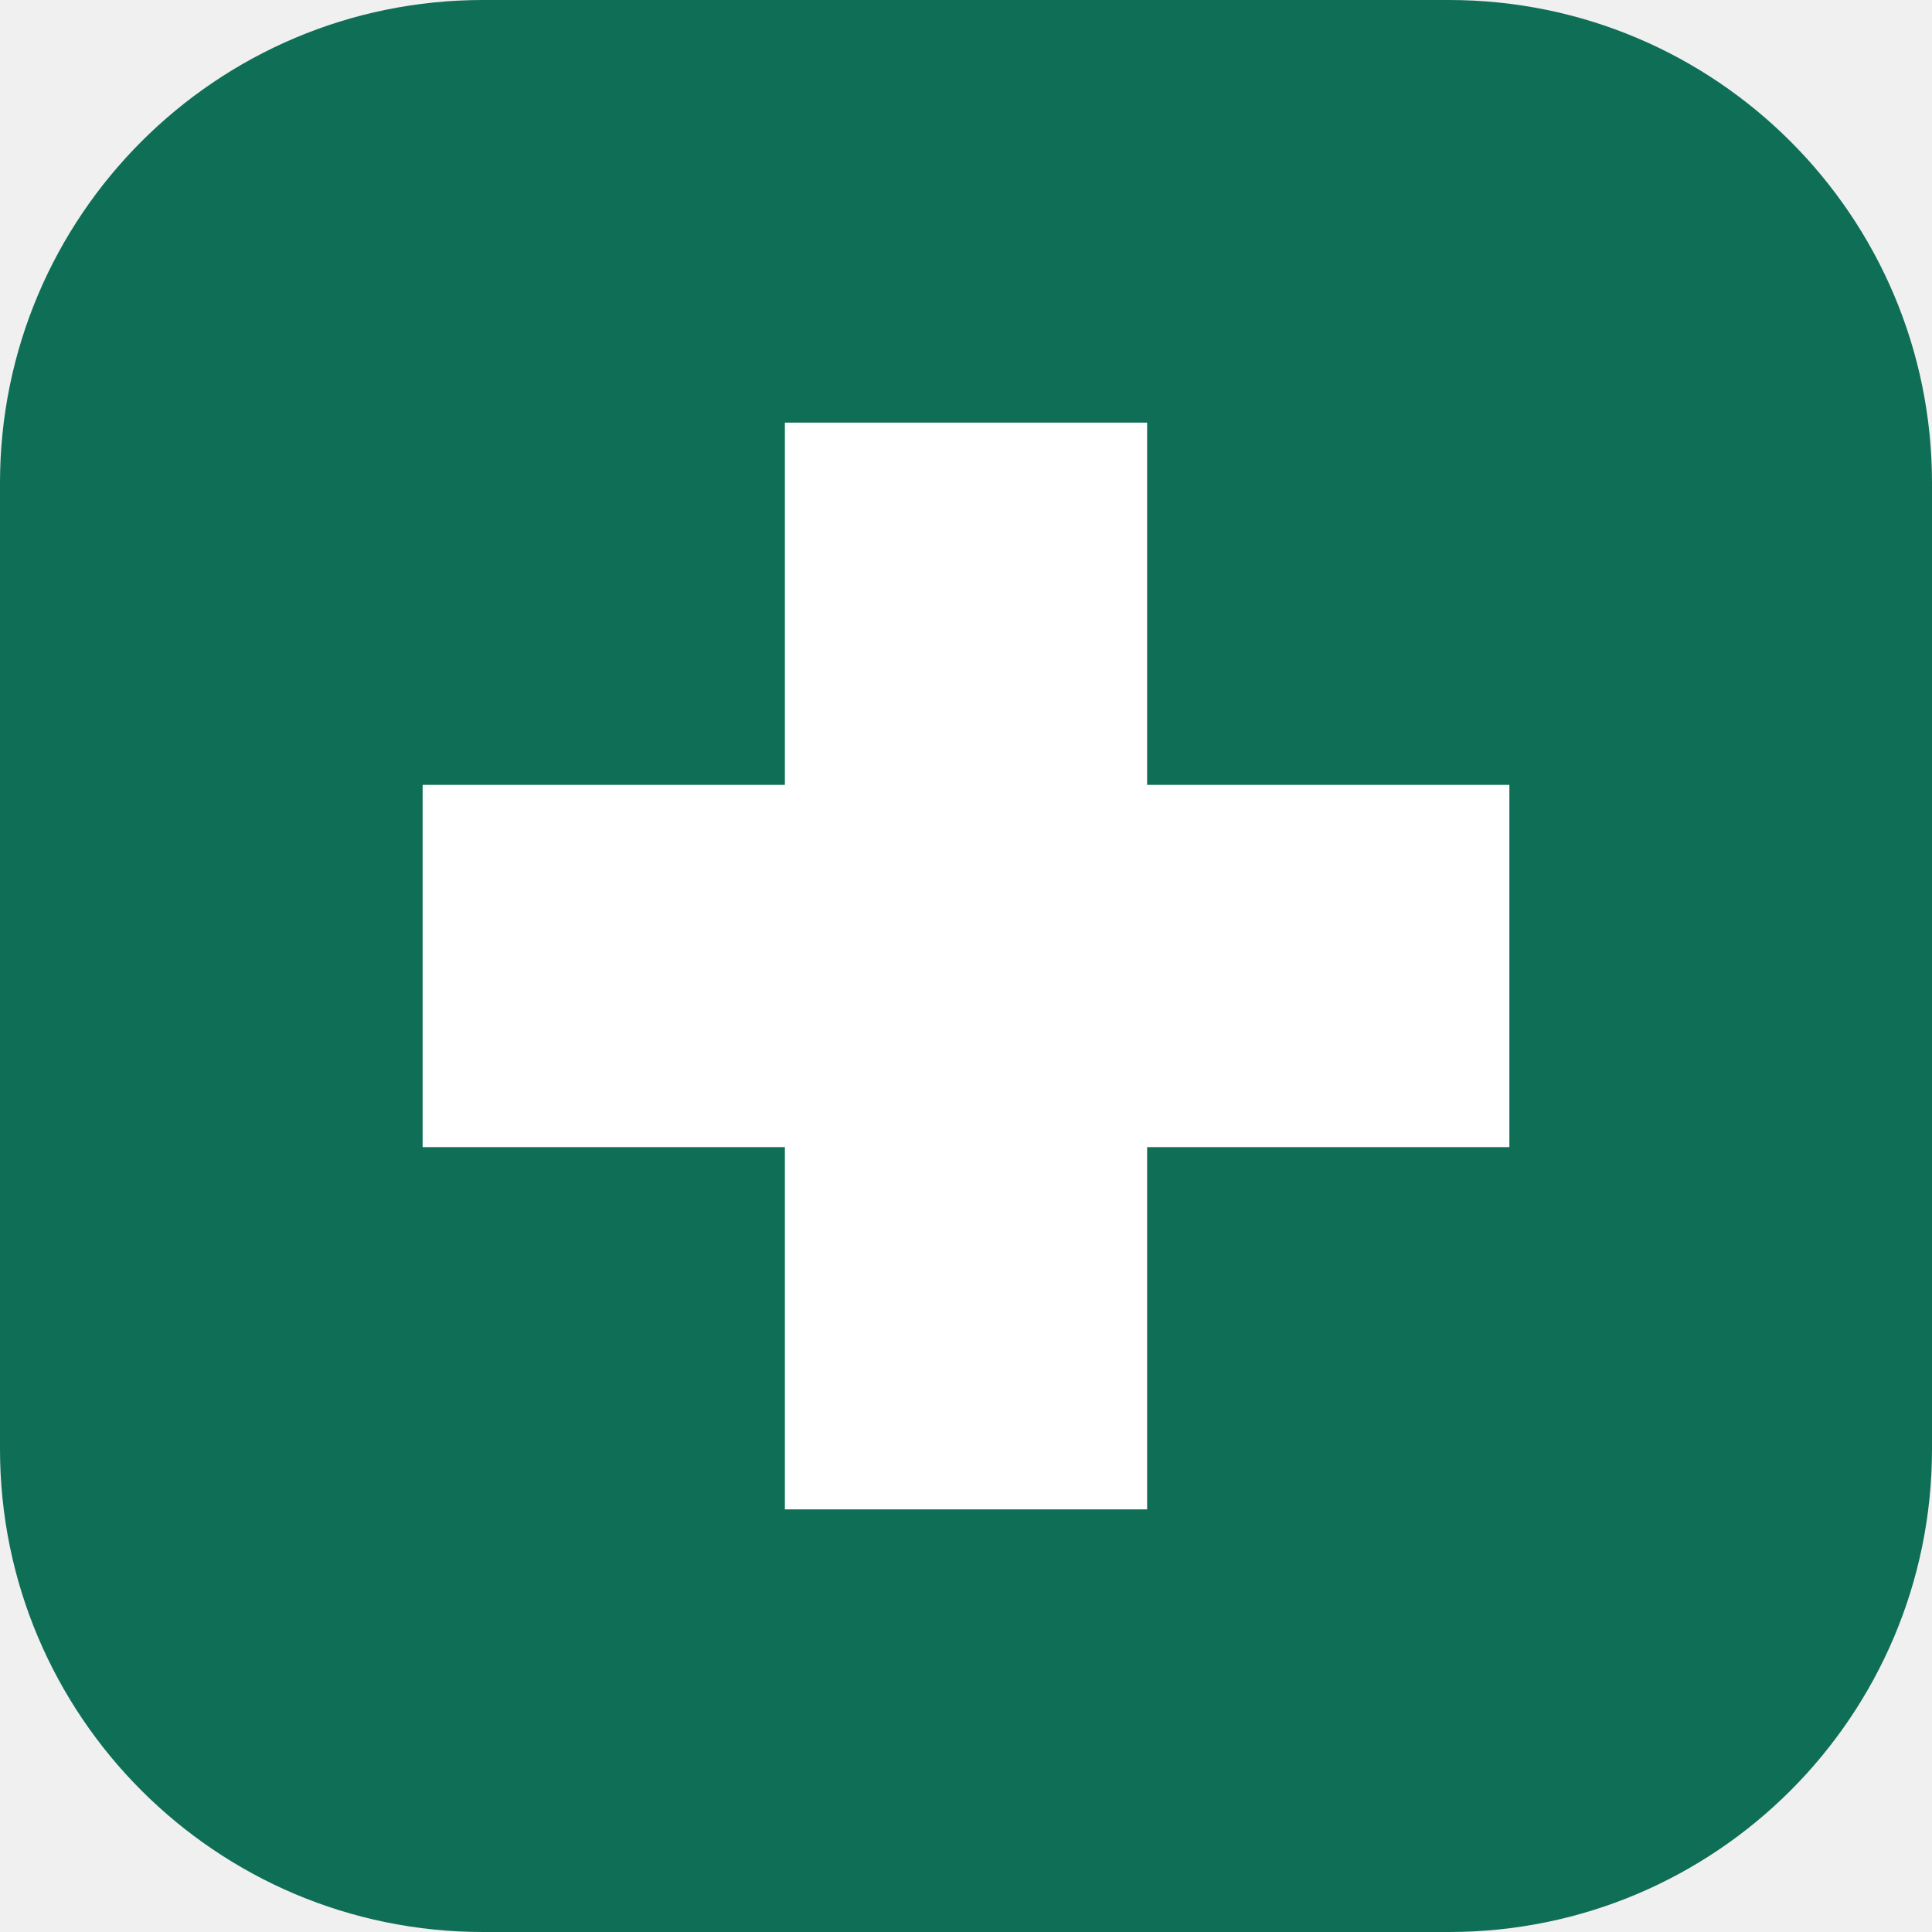
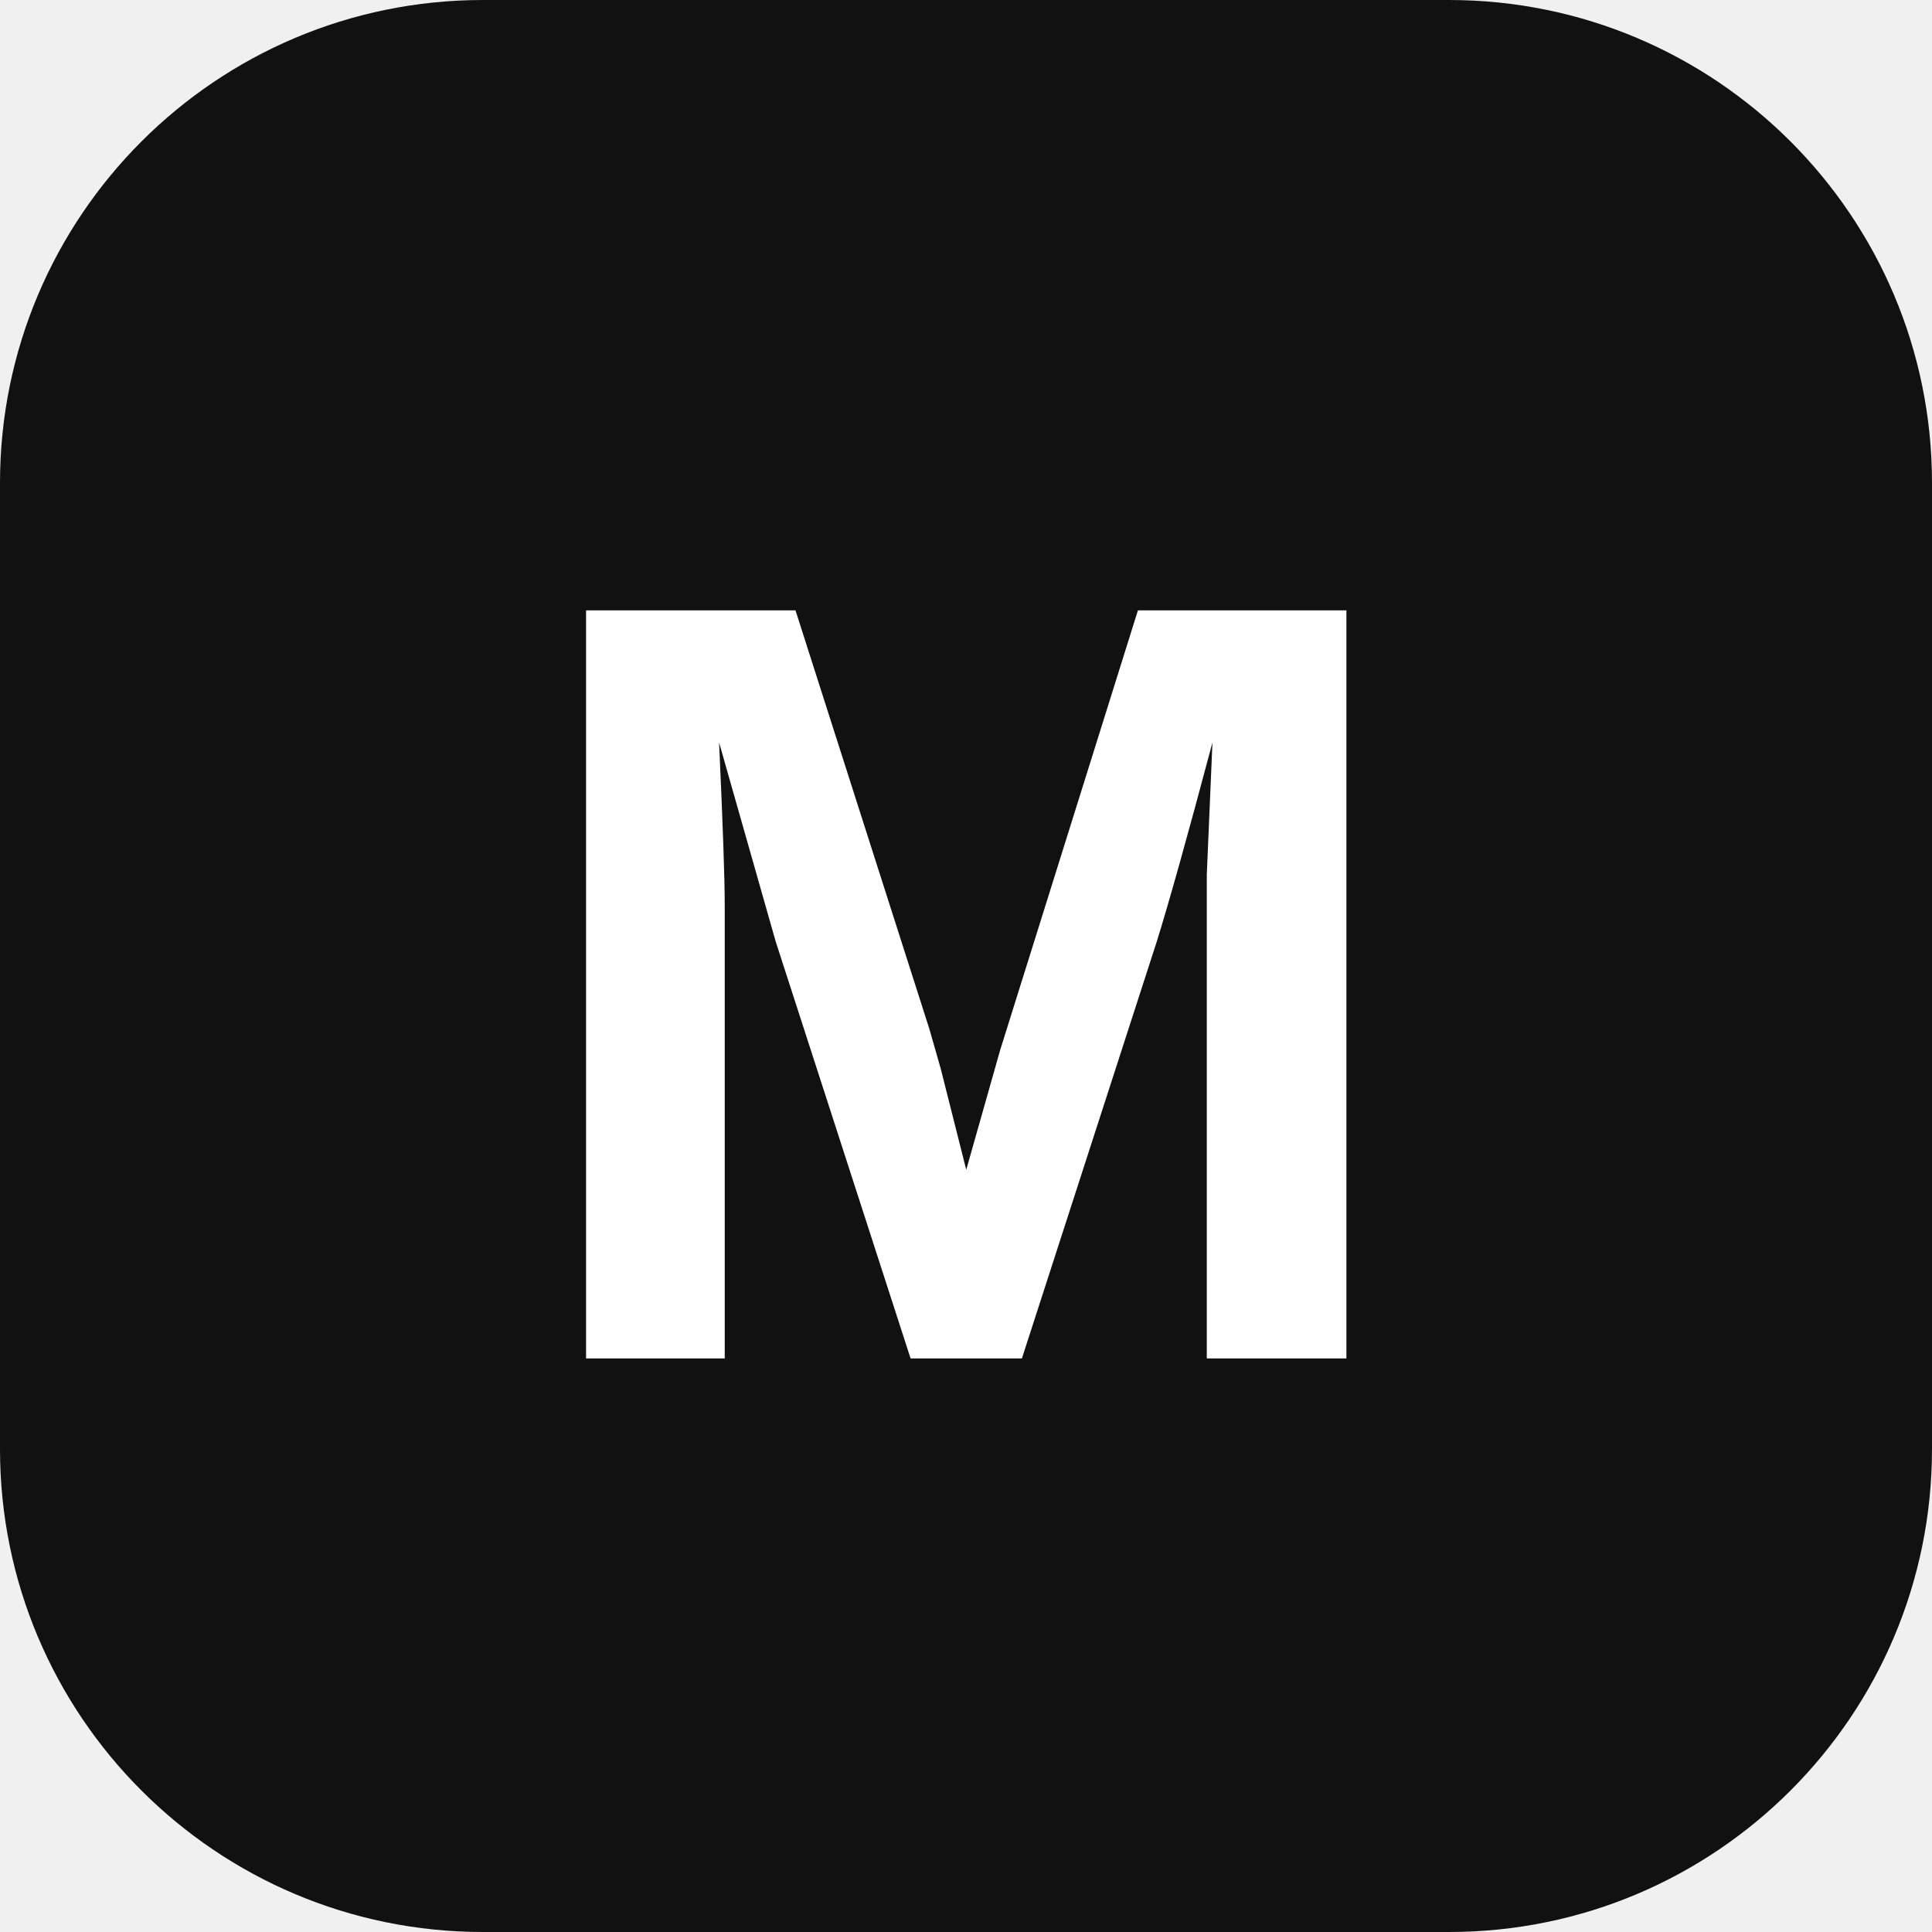
<svg xmlns="http://www.w3.org/2000/svg" viewBox="0 0 32 32">
-   <rect width="32" height="32" rx="8" fill="#0F6E56" />
-   <path d="M13 7h6v6h6v6h-6v6h-6v-6H7v-6h6z" fill="#fff" />
+   <rect width="32" height="32" rx="8" fill="#111111" />
+   <text x="16" y="22.5" text-anchor="middle" font-family="Urbanist, Arial, sans-serif" font-size="18" font-weight="600" fill="#fff">M</text>
</svg>
